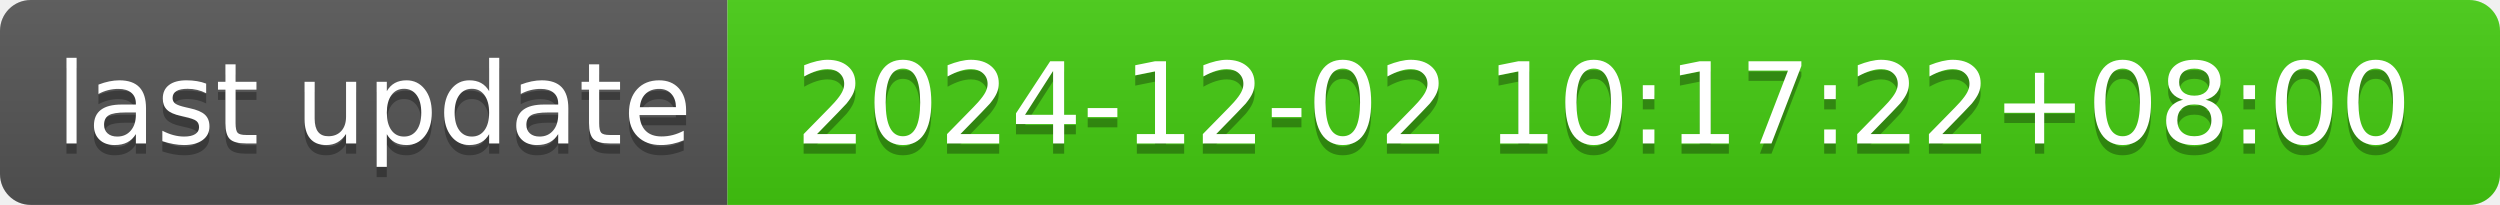
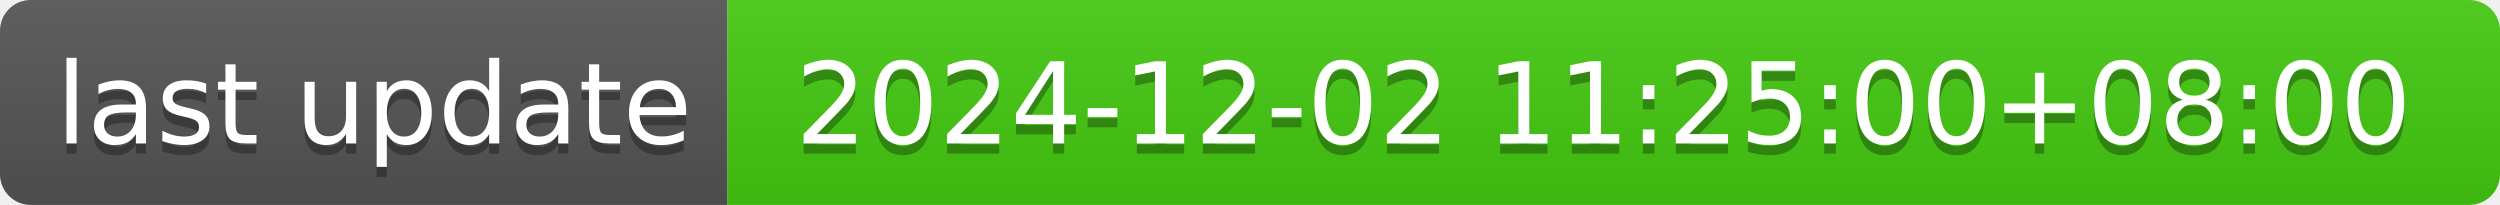
- <svg xmlns="http://www.w3.org/2000/svg" width="244" height="20" role="img" aria-label="last update: 2024-12-02 10:17:22+08:00">
+ <svg xmlns="http://www.w3.org/2000/svg" width="244" height="20" role="img" aria-label="last update: 2024-12-02 11:25:00+08:00">
  <linearGradient id="s" x2="0" y2="100%">
    <stop offset="0" stop-color="#bbb" stop-opacity=".1" />
    <stop offset="1" stop-opacity=".1" />
  </linearGradient>
  <clipPath id="r">
    <rect width="244" height="20" rx="3" fill="#fff" />
  </clipPath>
  <g clip-path="url(#r)">
    <rect width="71" height="20" fill="#555" />
    <rect x="71" width="173" height="20" fill="#4c1" />
    <rect width="244" height="20" fill="url(#s)" />
  </g>
  <g fill="#fff" text-anchor="middle" font-family="Verdana,Geneva,DejaVu Sans,sans-serif" text-rendering="geometricPrecision" font-size="110">
    <text aria-hidden="true" x="365" y="150" fill="#010101" fill-opacity=".3" transform="scale(.1)" textLength="610">last update</text>
    <text x="365" y="140" transform="scale(.1)" fill="#fff" textLength="610">last update</text>
-     <text aria-hidden="true" x="1565" y="150" fill="#010101" fill-opacity=".3" transform="scale(.1)" textLength="1630">2024-12-02 10:17:22+08:00</text>
-     <text x="1565" y="140" transform="scale(.1)" fill="#fff" textLength="1630">2024-12-02 10:17:22+08:00</text>
+     <text aria-hidden="true" x="1565" y="150" fill="#010101" fill-opacity=".3" transform="scale(.1)" textLength="1630">2024-12-02 11:25:00+08:00</text>
+     <text x="1565" y="140" transform="scale(.1)" fill="#fff" textLength="1630">2024-12-02 11:25:00+08:00</text>
  </g>
</svg>
